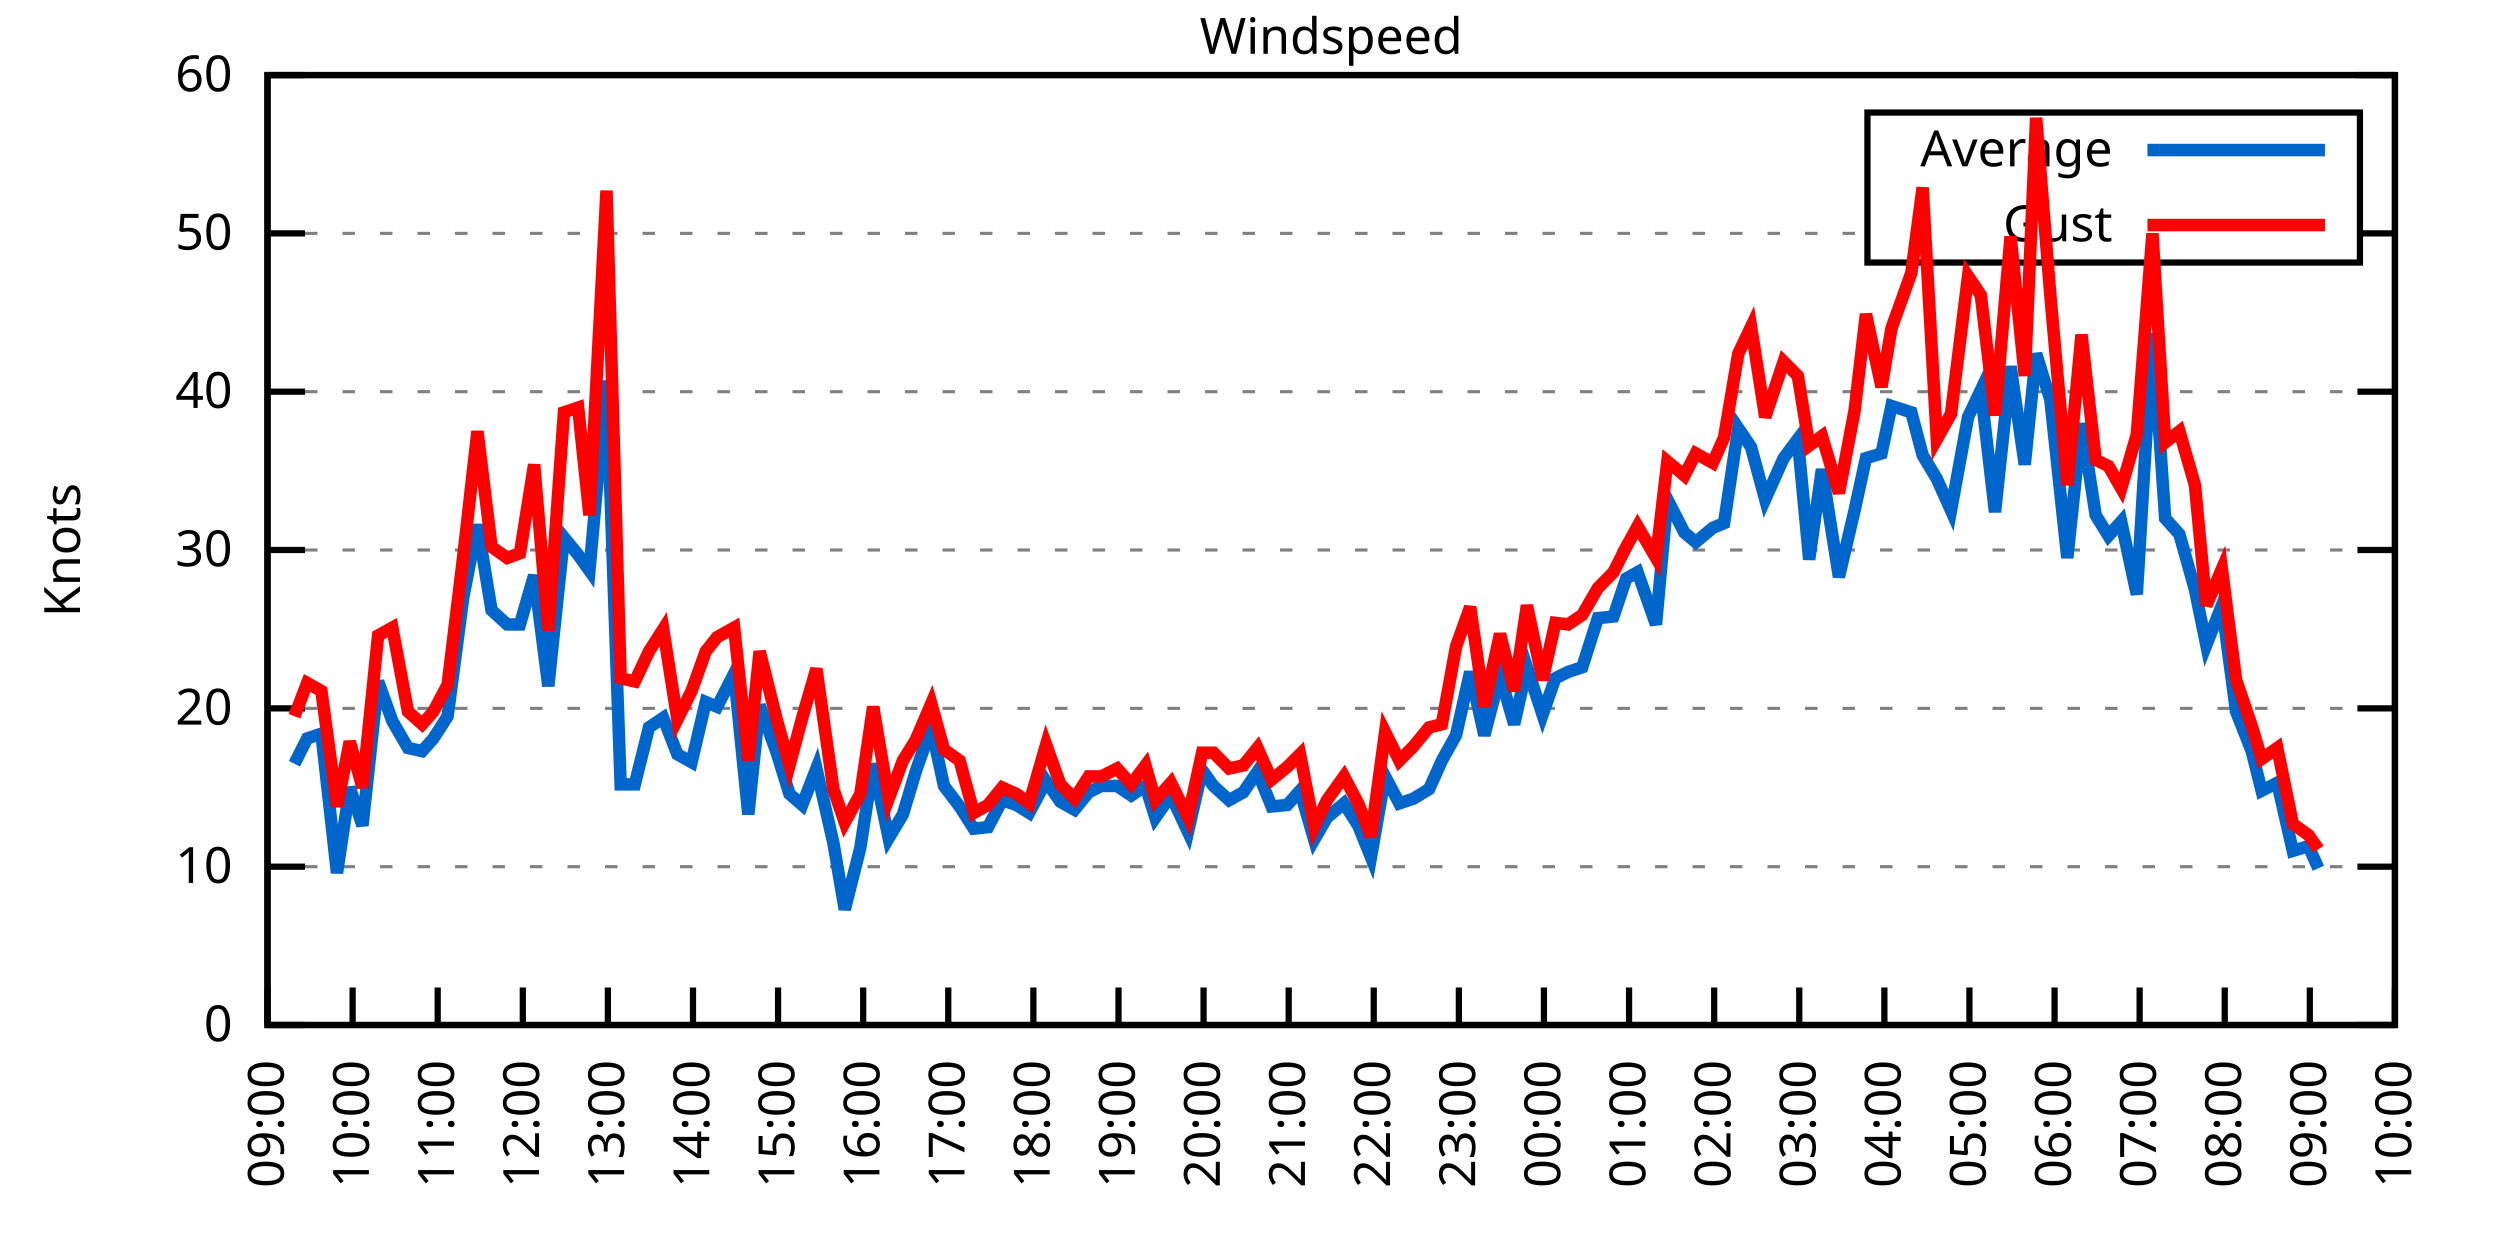
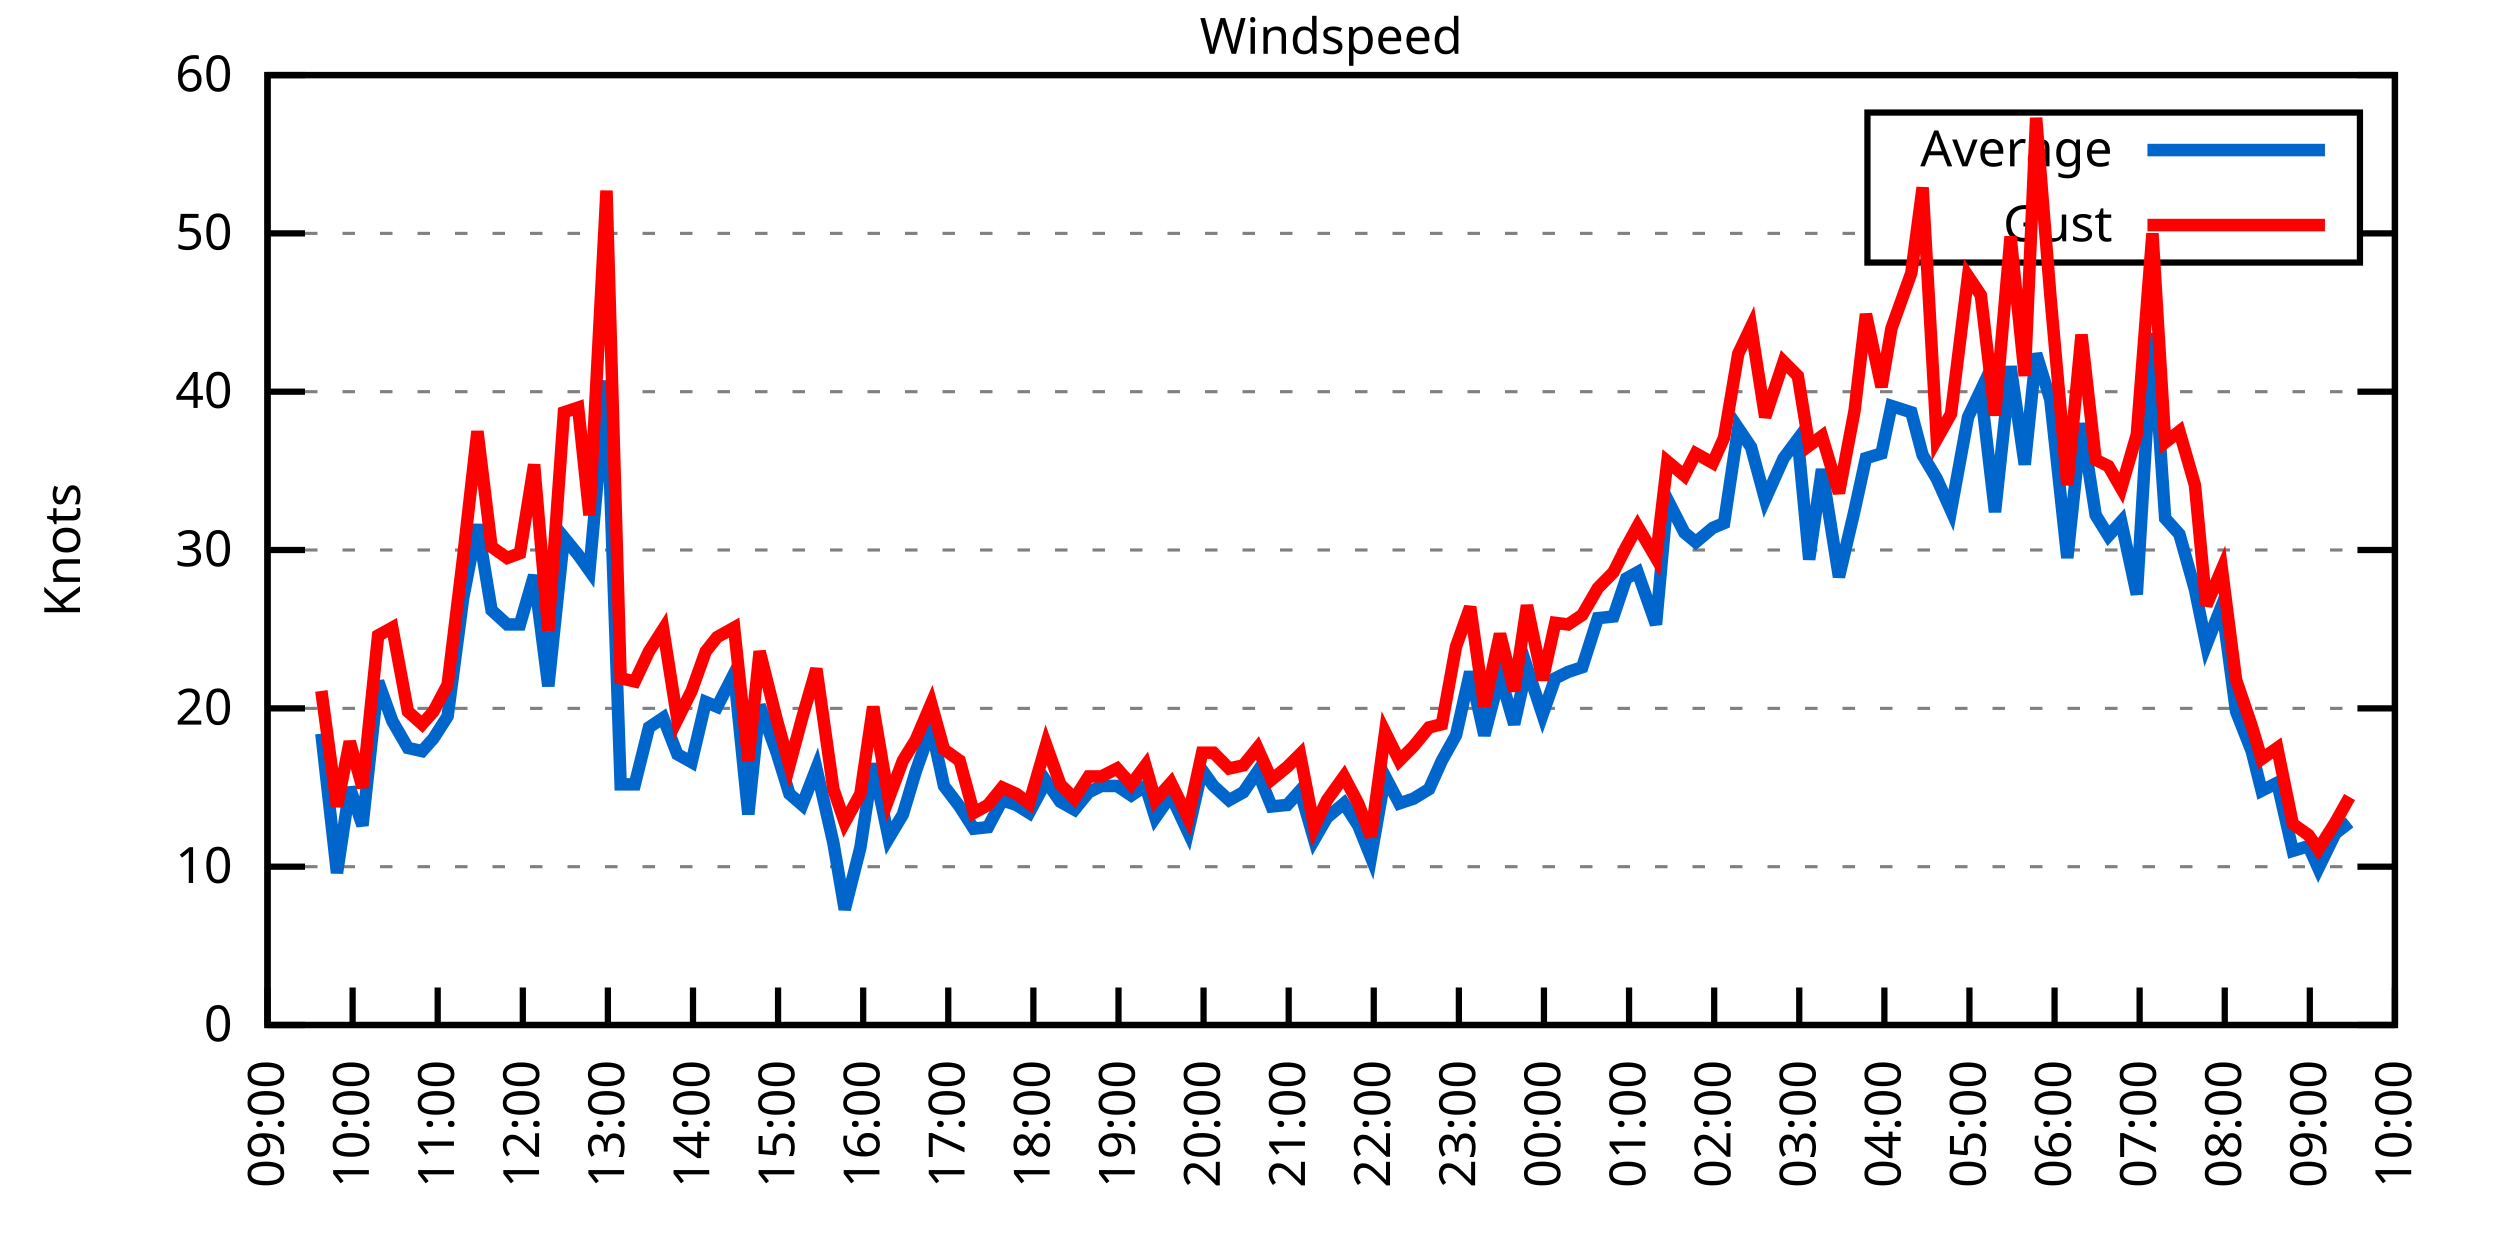
<svg xmlns="http://www.w3.org/2000/svg" xmlns:xlink="http://www.w3.org/1999/xlink" width="400" height="200" viewBox="0 0 400 200">
  <g id="gnuplot_canvas">
    <rect x="0" y="0" width="400" height="200" fill="none" />
    <defs>
      <circle id="gpDot" r="0.5" stroke-width="0.5" stroke="currentColor" />
      <path id="gpPt0" stroke-width="0.333" stroke="currentColor" d="M-1,0 h2 M0,-1 v2" />
      <path id="gpPt1" stroke-width="0.333" stroke="currentColor" d="M-1,-1 L1,1 M1,-1 L-1,1" />
      <path id="gpPt2" stroke-width="0.333" stroke="currentColor" d="M-1,0 L1,0 M0,-1 L0,1 M-1,-1 L1,1 M-1,1 L1,-1" />
      <rect id="gpPt3" stroke-width="0.333" stroke="currentColor" x="-1" y="-1" width="2" height="2" />
      <rect id="gpPt4" stroke-width="0.333" stroke="currentColor" fill="currentColor" x="-1" y="-1" width="2" height="2" />
      <circle id="gpPt5" stroke-width="0.333" stroke="currentColor" cx="0" cy="0" r="1" />
      <use xlink:href="#gpPt5" id="gpPt6" fill="currentColor" stroke="none" />
      <path id="gpPt7" stroke-width="0.333" stroke="currentColor" d="M0,-1.33 L-1.33,0.67 L1.33,0.67 z" />
      <use xlink:href="#gpPt7" id="gpPt8" fill="currentColor" stroke="none" />
      <use xlink:href="#gpPt7" id="gpPt9" stroke="currentColor" transform="rotate(180)" />
      <use xlink:href="#gpPt9" id="gpPt10" fill="currentColor" stroke="none" />
      <use xlink:href="#gpPt3" id="gpPt11" stroke="currentColor" transform="rotate(45)" />
      <use xlink:href="#gpPt11" id="gpPt12" fill="currentColor" stroke="none" />
      <path id="gpPt13" stroke-width="0.333" stroke="currentColor" d="M0,1.330 L1.265,0.411 L0.782,-1.067 L-0.782,-1.076 L-1.265,0.411 z" />
      <use xlink:href="#gpPt13" id="gpPt14" fill="currentColor" stroke="none" />
      <filter id="textbox" filterUnits="objectBoundingBox" x="0" y="0" height="1" width="1">
        <feFlood flood-color="white" flood-opacity="1" result="bgnd" />
        <feComposite in="SourceGraphic" in2="bgnd" operator="atop" />
      </filter>
      <filter id="greybox" filterUnits="objectBoundingBox" x="0" y="0" height="1" width="1">
        <feFlood flood-color="lightgrey" flood-opacity="1" result="grey" />
        <feComposite in="SourceGraphic" in2="grey" operator="atop" />
      </filter>
    </defs>
    <g fill="none" color="white" stroke="currentColor" stroke-width="1.00" stroke-linecap="butt" stroke-linejoin="miter">
</g>
    <g fill="none" color="black" stroke="currentColor" stroke-width="1.00" stroke-linecap="butt" stroke-linejoin="miter">
      <g stroke="none" shape-rendering="crispEdges">
        <polygon fill="rgb(255, 255, 255)" points="42.80,164.00 383.18,164.00 383.18,12.02 42.80,12.02 " />
      </g>
    </g>
    <g fill="none" color="black" stroke="currentColor" stroke-width="1.00" stroke-linecap="butt" stroke-linejoin="miter">
</g>
    <g fill="none" color="black" stroke="black" stroke-width="0.50" stroke-linecap="butt" stroke-linejoin="miter">
</g>
    <g fill="none" color="gray" stroke="currentColor" stroke-width="0.50" stroke-linecap="butt" stroke-linejoin="miter">
      <path stroke="gray" stroke-dasharray="2,4" class="gridline" d="M42.80,164.00 L383.19,164.00  " />
    </g>
    <g fill="none" color="gray" stroke="gray" stroke-width="1.00" stroke-linecap="butt" stroke-linejoin="miter">
</g>
    <g fill="none" color="black" stroke="currentColor" stroke-width="1.00" stroke-linecap="butt" stroke-linejoin="miter">
      <path stroke="black" d="M42.80,164.00 L48.80,164.00 M383.19,164.00 L377.19,164.00  " />
      <g transform="translate(37.20,166.60)" stroke="none" fill="black" font-family="Sans" font-size="8.00" text-anchor="end">
        <text>
          <tspan font-family="Sans"> 0</tspan>
        </text>
      </g>
    </g>
    <g fill="none" color="black" stroke="currentColor" stroke-width="1.00" stroke-linecap="butt" stroke-linejoin="miter">
</g>
    <g fill="none" color="black" stroke="black" stroke-width="0.50" stroke-linecap="butt" stroke-linejoin="miter">
</g>
    <g fill="none" color="gray" stroke="currentColor" stroke-width="0.50" stroke-linecap="butt" stroke-linejoin="miter">
      <path stroke="gray" stroke-dasharray="2,4" class="gridline" d="M42.80,138.67 L383.19,138.67  " />
    </g>
    <g fill="none" color="gray" stroke="gray" stroke-width="1.00" stroke-linecap="butt" stroke-linejoin="miter">
</g>
    <g fill="none" color="black" stroke="currentColor" stroke-width="1.00" stroke-linecap="butt" stroke-linejoin="miter">
      <path stroke="black" d="M42.80,138.67 L48.80,138.67 M383.19,138.67 L377.19,138.67  " />
      <g transform="translate(37.20,141.27)" stroke="none" fill="black" font-family="Sans" font-size="8.00" text-anchor="end">
        <text>
          <tspan font-family="Sans"> 10</tspan>
        </text>
      </g>
    </g>
    <g fill="none" color="black" stroke="currentColor" stroke-width="1.00" stroke-linecap="butt" stroke-linejoin="miter">
</g>
    <g fill="none" color="black" stroke="black" stroke-width="0.50" stroke-linecap="butt" stroke-linejoin="miter">
</g>
    <g fill="none" color="gray" stroke="currentColor" stroke-width="0.50" stroke-linecap="butt" stroke-linejoin="miter">
      <path stroke="gray" stroke-dasharray="2,4" class="gridline" d="M42.80,113.34 L383.19,113.34  " />
    </g>
    <g fill="none" color="gray" stroke="gray" stroke-width="1.00" stroke-linecap="butt" stroke-linejoin="miter">
</g>
    <g fill="none" color="black" stroke="currentColor" stroke-width="1.00" stroke-linecap="butt" stroke-linejoin="miter">
      <path stroke="black" d="M42.80,113.34 L48.80,113.34 M383.19,113.34 L377.19,113.34  " />
      <g transform="translate(37.20,115.94)" stroke="none" fill="black" font-family="Sans" font-size="8.00" text-anchor="end">
        <text>
          <tspan font-family="Sans"> 20</tspan>
        </text>
      </g>
    </g>
    <g fill="none" color="black" stroke="currentColor" stroke-width="1.00" stroke-linecap="butt" stroke-linejoin="miter">
</g>
    <g fill="none" color="black" stroke="black" stroke-width="0.50" stroke-linecap="butt" stroke-linejoin="miter">
</g>
    <g fill="none" color="gray" stroke="currentColor" stroke-width="0.50" stroke-linecap="butt" stroke-linejoin="miter">
      <path stroke="gray" stroke-dasharray="2,4" class="gridline" d="M42.80,88.00 L383.19,88.00  " />
    </g>
    <g fill="none" color="gray" stroke="gray" stroke-width="1.00" stroke-linecap="butt" stroke-linejoin="miter">
</g>
    <g fill="none" color="black" stroke="currentColor" stroke-width="1.00" stroke-linecap="butt" stroke-linejoin="miter">
      <path stroke="black" d="M42.80,88.00 L48.80,88.00 M383.19,88.00 L377.19,88.00  " />
      <g transform="translate(37.20,90.60)" stroke="none" fill="black" font-family="Sans" font-size="8.00" text-anchor="end">
        <text>
          <tspan font-family="Sans"> 30</tspan>
        </text>
      </g>
    </g>
    <g fill="none" color="black" stroke="currentColor" stroke-width="1.00" stroke-linecap="butt" stroke-linejoin="miter">
</g>
    <g fill="none" color="black" stroke="black" stroke-width="0.50" stroke-linecap="butt" stroke-linejoin="miter">
</g>
    <g fill="none" color="gray" stroke="currentColor" stroke-width="0.50" stroke-linecap="butt" stroke-linejoin="miter">
      <path stroke="gray" stroke-dasharray="2,4" class="gridline" d="M42.80,62.67 L383.19,62.67  " />
    </g>
    <g fill="none" color="gray" stroke="gray" stroke-width="1.00" stroke-linecap="butt" stroke-linejoin="miter">
</g>
    <g fill="none" color="black" stroke="currentColor" stroke-width="1.00" stroke-linecap="butt" stroke-linejoin="miter">
      <path stroke="black" d="M42.80,62.67 L48.80,62.67 M383.19,62.67 L377.19,62.67  " />
      <g transform="translate(37.20,65.27)" stroke="none" fill="black" font-family="Sans" font-size="8.00" text-anchor="end">
        <text>
          <tspan font-family="Sans"> 40</tspan>
        </text>
      </g>
    </g>
    <g fill="none" color="black" stroke="currentColor" stroke-width="1.00" stroke-linecap="butt" stroke-linejoin="miter">
</g>
    <g fill="none" color="black" stroke="black" stroke-width="0.50" stroke-linecap="butt" stroke-linejoin="miter">
</g>
    <g fill="none" color="gray" stroke="currentColor" stroke-width="0.50" stroke-linecap="butt" stroke-linejoin="miter">
      <path stroke="gray" stroke-dasharray="2,4" class="gridline" d="M42.80,37.34 L298.79,37.34 M377.59,37.34 L383.19,37.34  " />
    </g>
    <g fill="none" color="gray" stroke="gray" stroke-width="1.00" stroke-linecap="butt" stroke-linejoin="miter">
</g>
    <g fill="none" color="black" stroke="currentColor" stroke-width="1.00" stroke-linecap="butt" stroke-linejoin="miter">
      <path stroke="black" d="M42.80,37.34 L48.80,37.34 M383.19,37.34 L377.19,37.34  " />
      <g transform="translate(37.20,39.94)" stroke="none" fill="black" font-family="Sans" font-size="8.00" text-anchor="end">
        <text>
          <tspan font-family="Sans"> 50</tspan>
        </text>
      </g>
    </g>
    <g fill="none" color="black" stroke="currentColor" stroke-width="1.00" stroke-linecap="butt" stroke-linejoin="miter">
</g>
    <g fill="none" color="black" stroke="black" stroke-width="0.50" stroke-linecap="butt" stroke-linejoin="miter">
</g>
    <g fill="none" color="gray" stroke="currentColor" stroke-width="0.50" stroke-linecap="butt" stroke-linejoin="miter">
      <path stroke="gray" stroke-dasharray="2,4" class="gridline" d="M42.80,12.01 L383.19,12.01  " />
    </g>
    <g fill="none" color="gray" stroke="gray" stroke-width="1.00" stroke-linecap="butt" stroke-linejoin="miter">
</g>
    <g fill="none" color="black" stroke="currentColor" stroke-width="1.00" stroke-linecap="butt" stroke-linejoin="miter">
      <path stroke="black" d="M42.80,12.01 L48.80,12.01 M383.19,12.01 L377.19,12.01  " />
      <g transform="translate(37.20,14.61)" stroke="none" fill="black" font-family="Sans" font-size="8.00" text-anchor="end">
        <text>
          <tspan font-family="Sans"> 60</tspan>
        </text>
      </g>
    </g>
    <g fill="none" color="black" stroke="currentColor" stroke-width="1.00" stroke-linecap="butt" stroke-linejoin="miter">
      <path stroke="black" d="M42.80,164.00 L42.80,158.00  " />
      <g transform="translate(45.40,169.60) rotate(270.00)" stroke="none" fill="black" font-family="Sans" font-size="8.00" text-anchor="end">
        <text>
          <tspan font-family="Sans">09:00</tspan>
        </text>
      </g>
    </g>
    <g fill="none" color="black" stroke="currentColor" stroke-width="1.00" stroke-linecap="butt" stroke-linejoin="miter">
      <path stroke="black" d="M56.42,164.00 L56.42,158.00  " />
      <g transform="translate(59.02,169.60) rotate(270.00)" stroke="none" fill="black" font-family="Sans" font-size="8.00" text-anchor="end">
        <text>
          <tspan font-family="Sans">10:00</tspan>
        </text>
      </g>
    </g>
    <g fill="none" color="black" stroke="currentColor" stroke-width="1.00" stroke-linecap="butt" stroke-linejoin="miter">
      <path stroke="black" d="M70.03,164.00 L70.03,158.00  " />
      <g transform="translate(72.63,169.60) rotate(270.00)" stroke="none" fill="black" font-family="Sans" font-size="8.00" text-anchor="end">
        <text>
          <tspan font-family="Sans">11:00</tspan>
        </text>
      </g>
    </g>
    <g fill="none" color="black" stroke="currentColor" stroke-width="1.00" stroke-linecap="butt" stroke-linejoin="miter">
      <path stroke="black" d="M83.65,164.00 L83.65,158.00  " />
      <g transform="translate(86.25,169.60) rotate(270.00)" stroke="none" fill="black" font-family="Sans" font-size="8.00" text-anchor="end">
        <text>
          <tspan font-family="Sans">12:00</tspan>
        </text>
      </g>
    </g>
    <g fill="none" color="black" stroke="currentColor" stroke-width="1.00" stroke-linecap="butt" stroke-linejoin="miter">
      <path stroke="black" d="M97.26,164.00 L97.26,158.00  " />
      <g transform="translate(99.86,169.60) rotate(270.00)" stroke="none" fill="black" font-family="Sans" font-size="8.00" text-anchor="end">
        <text>
          <tspan font-family="Sans">13:00</tspan>
        </text>
      </g>
    </g>
    <g fill="none" color="black" stroke="currentColor" stroke-width="1.00" stroke-linecap="butt" stroke-linejoin="miter">
      <path stroke="black" d="M110.88,164.00 L110.88,158.00  " />
      <g transform="translate(113.48,169.60) rotate(270.00)" stroke="none" fill="black" font-family="Sans" font-size="8.00" text-anchor="end">
        <text>
          <tspan font-family="Sans">14:00</tspan>
        </text>
      </g>
    </g>
    <g fill="none" color="black" stroke="currentColor" stroke-width="1.00" stroke-linecap="butt" stroke-linejoin="miter">
      <path stroke="black" d="M124.49,164.00 L124.49,158.00  " />
      <g transform="translate(127.09,169.60) rotate(270.00)" stroke="none" fill="black" font-family="Sans" font-size="8.00" text-anchor="end">
        <text>
          <tspan font-family="Sans">15:00</tspan>
        </text>
      </g>
    </g>
    <g fill="none" color="black" stroke="currentColor" stroke-width="1.00" stroke-linecap="butt" stroke-linejoin="miter">
      <path stroke="black" d="M138.11,164.00 L138.11,158.00  " />
      <g transform="translate(140.71,169.60) rotate(270.00)" stroke="none" fill="black" font-family="Sans" font-size="8.00" text-anchor="end">
        <text>
          <tspan font-family="Sans">16:00</tspan>
        </text>
      </g>
    </g>
    <g fill="none" color="black" stroke="currentColor" stroke-width="1.00" stroke-linecap="butt" stroke-linejoin="miter">
      <path stroke="black" d="M151.72,164.00 L151.72,158.00  " />
      <g transform="translate(154.32,169.60) rotate(270.00)" stroke="none" fill="black" font-family="Sans" font-size="8.00" text-anchor="end">
        <text>
          <tspan font-family="Sans">17:00</tspan>
        </text>
      </g>
    </g>
    <g fill="none" color="black" stroke="currentColor" stroke-width="1.00" stroke-linecap="butt" stroke-linejoin="miter">
      <path stroke="black" d="M165.34,164.00 L165.34,158.00  " />
      <g transform="translate(167.94,169.60) rotate(270.00)" stroke="none" fill="black" font-family="Sans" font-size="8.00" text-anchor="end">
        <text>
          <tspan font-family="Sans">18:00</tspan>
        </text>
      </g>
    </g>
    <g fill="none" color="black" stroke="currentColor" stroke-width="1.00" stroke-linecap="butt" stroke-linejoin="miter">
      <path stroke="black" d="M178.96,164.00 L178.96,158.00  " />
      <g transform="translate(181.56,169.60) rotate(270.00)" stroke="none" fill="black" font-family="Sans" font-size="8.00" text-anchor="end">
        <text>
          <tspan font-family="Sans">19:00</tspan>
        </text>
      </g>
    </g>
    <g fill="none" color="black" stroke="currentColor" stroke-width="1.00" stroke-linecap="butt" stroke-linejoin="miter">
      <path stroke="black" d="M192.57,164.00 L192.57,158.00  " />
      <g transform="translate(195.17,169.60) rotate(270.00)" stroke="none" fill="black" font-family="Sans" font-size="8.00" text-anchor="end">
        <text>
          <tspan font-family="Sans">20:00</tspan>
        </text>
      </g>
    </g>
    <g fill="none" color="black" stroke="currentColor" stroke-width="1.00" stroke-linecap="butt" stroke-linejoin="miter">
      <path stroke="black" d="M206.19,164.00 L206.19,158.00  " />
      <g transform="translate(208.79,169.60) rotate(270.00)" stroke="none" fill="black" font-family="Sans" font-size="8.00" text-anchor="end">
        <text>
          <tspan font-family="Sans">21:00</tspan>
        </text>
      </g>
    </g>
    <g fill="none" color="black" stroke="currentColor" stroke-width="1.00" stroke-linecap="butt" stroke-linejoin="miter">
      <path stroke="black" d="M219.80,164.00 L219.80,158.00  " />
      <g transform="translate(222.40,169.60) rotate(270.00)" stroke="none" fill="black" font-family="Sans" font-size="8.00" text-anchor="end">
        <text>
          <tspan font-family="Sans">22:00</tspan>
        </text>
      </g>
    </g>
    <g fill="none" color="black" stroke="currentColor" stroke-width="1.00" stroke-linecap="butt" stroke-linejoin="miter">
      <path stroke="black" d="M233.42,164.00 L233.42,158.00  " />
      <g transform="translate(236.02,169.60) rotate(270.00)" stroke="none" fill="black" font-family="Sans" font-size="8.00" text-anchor="end">
        <text>
          <tspan font-family="Sans">23:00</tspan>
        </text>
      </g>
    </g>
    <g fill="none" color="black" stroke="currentColor" stroke-width="1.00" stroke-linecap="butt" stroke-linejoin="miter">
      <path stroke="black" d="M247.03,164.00 L247.03,158.00  " />
      <g transform="translate(249.63,169.60) rotate(270.00)" stroke="none" fill="black" font-family="Sans" font-size="8.00" text-anchor="end">
        <text>
          <tspan font-family="Sans">00:00</tspan>
        </text>
      </g>
    </g>
    <g fill="none" color="black" stroke="currentColor" stroke-width="1.00" stroke-linecap="butt" stroke-linejoin="miter">
      <path stroke="black" d="M260.65,164.00 L260.65,158.00  " />
      <g transform="translate(263.25,169.60) rotate(270.00)" stroke="none" fill="black" font-family="Sans" font-size="8.00" text-anchor="end">
        <text>
          <tspan font-family="Sans">01:00</tspan>
        </text>
      </g>
    </g>
    <g fill="none" color="black" stroke="currentColor" stroke-width="1.00" stroke-linecap="butt" stroke-linejoin="miter">
      <path stroke="black" d="M274.27,164.00 L274.27,158.00  " />
      <g transform="translate(276.87,169.60) rotate(270.00)" stroke="none" fill="black" font-family="Sans" font-size="8.00" text-anchor="end">
        <text>
          <tspan font-family="Sans">02:00</tspan>
        </text>
      </g>
    </g>
    <g fill="none" color="black" stroke="currentColor" stroke-width="1.00" stroke-linecap="butt" stroke-linejoin="miter">
      <path stroke="black" d="M287.88,164.00 L287.88,158.00  " />
      <g transform="translate(290.48,169.60) rotate(270.00)" stroke="none" fill="black" font-family="Sans" font-size="8.00" text-anchor="end">
        <text>
          <tspan font-family="Sans">03:00</tspan>
        </text>
      </g>
    </g>
    <g fill="none" color="black" stroke="currentColor" stroke-width="1.00" stroke-linecap="butt" stroke-linejoin="miter">
      <path stroke="black" d="M301.50,164.00 L301.50,158.00  " />
      <g transform="translate(304.10,169.60) rotate(270.00)" stroke="none" fill="black" font-family="Sans" font-size="8.00" text-anchor="end">
        <text>
          <tspan font-family="Sans">04:00</tspan>
        </text>
      </g>
    </g>
    <g fill="none" color="black" stroke="currentColor" stroke-width="1.00" stroke-linecap="butt" stroke-linejoin="miter">
      <path stroke="black" d="M315.11,164.00 L315.11,158.00  " />
      <g transform="translate(317.71,169.60) rotate(270.00)" stroke="none" fill="black" font-family="Sans" font-size="8.00" text-anchor="end">
        <text>
          <tspan font-family="Sans">05:00</tspan>
        </text>
      </g>
    </g>
    <g fill="none" color="black" stroke="currentColor" stroke-width="1.00" stroke-linecap="butt" stroke-linejoin="miter">
      <path stroke="black" d="M328.73,164.00 L328.73,158.00  " />
      <g transform="translate(331.33,169.60) rotate(270.00)" stroke="none" fill="black" font-family="Sans" font-size="8.00" text-anchor="end">
        <text>
          <tspan font-family="Sans">06:00</tspan>
        </text>
      </g>
    </g>
    <g fill="none" color="black" stroke="currentColor" stroke-width="1.00" stroke-linecap="butt" stroke-linejoin="miter">
      <path stroke="black" d="M342.34,164.00 L342.34,158.00  " />
      <g transform="translate(344.94,169.60) rotate(270.00)" stroke="none" fill="black" font-family="Sans" font-size="8.00" text-anchor="end">
        <text>
          <tspan font-family="Sans">07:00</tspan>
        </text>
      </g>
    </g>
    <g fill="none" color="black" stroke="currentColor" stroke-width="1.00" stroke-linecap="butt" stroke-linejoin="miter">
      <path stroke="black" d="M355.96,164.00 L355.96,158.00  " />
      <g transform="translate(358.56,169.60) rotate(270.00)" stroke="none" fill="black" font-family="Sans" font-size="8.00" text-anchor="end">
        <text>
          <tspan font-family="Sans">08:00</tspan>
        </text>
      </g>
    </g>
    <g fill="none" color="black" stroke="currentColor" stroke-width="1.00" stroke-linecap="butt" stroke-linejoin="miter">
      <path stroke="black" d="M369.57,164.00 L369.57,158.00  " />
      <g transform="translate(372.17,169.60) rotate(270.00)" stroke="none" fill="black" font-family="Sans" font-size="8.00" text-anchor="end">
        <text>
          <tspan font-family="Sans">09:00</tspan>
        </text>
      </g>
    </g>
    <g fill="none" color="black" stroke="currentColor" stroke-width="1.00" stroke-linecap="butt" stroke-linejoin="miter">
      <path stroke="black" d="M383.19,164.00 L383.19,158.00  " />
      <g transform="translate(385.79,169.60) rotate(270.00)" stroke="none" fill="black" font-family="Sans" font-size="8.00" text-anchor="end">
        <text>
          <tspan font-family="Sans">10:00</tspan>
        </text>
      </g>
    </g>
    <g fill="none" color="black" stroke="currentColor" stroke-width="1.00" stroke-linecap="butt" stroke-linejoin="miter">
</g>
    <g fill="none" color="black" stroke="currentColor" stroke-width="1.00" stroke-linecap="butt" stroke-linejoin="miter">
      <path stroke="black" d="M42.80,12.01 L42.80,164.00 L383.19,164.00 L383.19,12.01 L42.80,12.01 Z  " />
    </g>
    <g fill="none" color="black" stroke="currentColor" stroke-width="1.00" stroke-linecap="butt" stroke-linejoin="miter">
</g>
    <g fill="none" color="black" stroke="currentColor" stroke-width="1.00" stroke-linecap="butt" stroke-linejoin="miter">
      <path stroke="black" d="M298.79,42.01 L298.79,18.01 L377.59,18.01 L377.59,42.01 L298.79,42.01 Z  " />
    </g>
    <g id="Windspeed_plot_1">
      <g fill="none" color="white" stroke="black" stroke-width="2.00" stroke-linecap="butt" stroke-linejoin="miter">
</g>
      <g fill="none" color="black" stroke="currentColor" stroke-width="2.00" stroke-linecap="butt" stroke-linejoin="miter">
        <g transform="translate(337.99,26.61)" stroke="none" fill="black" font-family="Sans" font-size="8.00" text-anchor="end">
          <text>
            <tspan font-family="Sans">Average</tspan>
          </text>
        </g>
      </g>
      <g fill="none" color="black" stroke="currentColor" stroke-width="2.00" stroke-linecap="butt" stroke-linejoin="miter">
-         <path stroke="rgb(  0, 102, 204)" d="M343.59,24.01 L371.99,24.01 M47.11,122.20 L49.15,118.15 L51.42,117.39 L53.92,139.68 L55.96,126.00 L58.00,132.08   L60.50,109.03 L62.77,115.36 L65.27,119.67 L67.54,120.18 L69.35,118.15 L71.62,114.60 L74.12,95.60 L76.39,83.95   L78.65,97.63 L81.15,99.91 L83.19,99.91 L85.46,92.06 L87.73,109.79 L90.23,85.98 L92.50,88.76 L94.31,91.30   L97.04,60.90 L99.30,125.50 L101.57,125.50 L103.84,116.38 L106.11,114.86 L108.38,120.68 L110.65,121.95 L112.92,112.32   L114.74,113.08 L117.46,107.76 L119.73,130.31 L121.54,112.83 L124.27,120.43 L126.31,127.02 L128.35,128.79 L130.62,122.96   L133.34,134.87 L135.16,145.51 L137.66,135.63 L139.70,122.20 L142.19,134.11 L144.46,130.31 L146.51,123.47 L149.00,116.38   L151.04,125.75 L153.54,129.04 L155.81,132.59 L158.08,132.34 L160.35,128.03 L162.62,128.79 L164.66,130.06 L167.38,124.99   L169.65,128.28 L171.92,129.55 L174.19,126.76 L176.23,125.75 L178.73,125.75 L181.00,127.27 L183.27,125.75 L184.86,130.82   L187.35,127.27 L190.08,133.10 L192.34,123.22 L194.16,125.75 L196.66,128.03 L198.93,126.76 L201.19,123.47 L203.46,129.04   L205.96,128.79 L208.00,126.51 L210.27,134.36 L212.31,130.82 L215.04,128.54 L217.31,132.08 L219.35,137.15 L221.62,124.23   L223.89,128.54 L226.16,127.78 L228.65,126.26 L230.70,121.70 L232.96,117.64 L235.23,107.51 L237.50,117.64 L240.00,108.02   L242.27,115.87 L244.31,106.75 L246.81,114.35 L248.85,108.52 L250.89,107.51 L253.16,106.75 L255.66,98.90 L258.15,98.64   L260.20,92.56 L262.01,91.55 L264.96,99.91 L266.78,79.90 L269.50,85.22 L271.32,86.74 L274.04,84.46 L275.85,83.70   L278.12,68.50 L280.17,71.54 L282.43,79.90 L285.38,73.31 L287.65,70.27 L289.47,89.52 L291.51,75.09 L294.23,92.31   L296.73,81.67 L298.55,73.31 L301.04,72.55 L302.63,64.95 L305.81,65.97 L307.62,72.81 L309.89,76.61 L312.16,81.67   L314.89,66.73 L316.93,62.42 L319.20,81.93 L321.69,58.62 L323.96,74.33 L325.78,56.59 L328.05,63.94 L330.77,89.27   L333.04,67.74 L335.31,82.43 L337.35,85.73 L339.39,83.45 L341.89,95.10 L344.39,53.30 L346.43,82.94 L348.70,85.47   L351.19,94.34 L353.01,103.20 L355.50,96.87 L357.77,113.84 L360.27,120.18 L361.86,126.51 L364.36,125.24 L366.85,136.14   L369.35,135.38 L370.94,138.92  " />
+         <path stroke="rgb(  0, 102, 204)" d="M343.59,24.01 L371.99,24.01 M51.42,117.39 L53.92,139.68 L55.96,126.00 L58.00,132.08 L60.50,109.03 L62.77,115.36   L65.27,119.67 L67.54,120.18 L69.35,118.15 L71.62,114.60 L74.12,95.60 L76.39,83.95 L78.65,97.63 L81.15,99.91   L83.19,99.91 L85.46,92.06 L87.73,109.79 L90.23,85.98 L92.50,88.76 L94.31,91.30 L97.04,60.90 L99.30,125.50   L101.57,125.50 L103.84,116.38 L106.11,114.86 L108.38,120.68 L110.65,121.95 L112.92,112.32 L114.74,113.08 L117.46,107.76   L119.73,130.31 L121.54,112.83 L124.27,120.43 L126.31,127.02 L128.35,128.79 L130.62,122.96 L133.34,134.87 L135.16,145.51   L137.66,135.63 L139.70,122.20 L142.19,134.11 L144.46,130.31 L146.51,123.47 L149.00,116.38 L151.04,125.75 L153.54,129.04   L155.81,132.59 L158.08,132.34 L160.35,128.03 L162.62,128.79 L164.66,130.06 L167.38,124.99 L169.65,128.28 L171.92,129.55   L174.19,126.76 L176.23,125.75 L178.73,125.75 L181.00,127.27 L183.27,125.75 L184.86,130.82 L187.35,127.27 L190.08,133.10   L192.34,123.22 L194.16,125.75 L196.66,128.03 L198.93,126.76 L201.19,123.47 L203.46,129.04 L205.96,128.79 L208.00,126.51   L210.27,134.36 L212.31,130.82 L215.04,128.54 L217.31,132.08 L219.35,137.15 L221.62,124.23 L223.89,128.54 L226.16,127.78   L228.65,126.26 L230.70,121.70 L232.96,117.64 L235.23,107.51 L237.50,117.64 L240.00,108.02 L242.27,115.87 L244.31,106.75   L246.81,114.35 L248.85,108.52 L250.89,107.51 L253.16,106.75 L255.66,98.90 L258.15,98.64 L260.20,92.56 L262.01,91.55   L264.96,99.91 L266.78,79.90 L269.50,85.22 L271.32,86.74 L274.04,84.46 L275.85,83.70 L278.12,68.50 L280.17,71.54   L282.43,79.90 L285.38,73.31 L287.65,70.27 L289.47,89.52 L291.51,75.09 L294.23,92.31 L296.73,81.67 L298.55,73.31   L301.04,72.55 L302.63,64.95 L305.81,65.97 L307.62,72.81 L309.89,76.61 L312.16,81.67 L314.89,66.73 L316.93,62.42   L319.20,81.93 L321.69,58.62 L323.96,74.33 L325.78,56.59 L328.05,63.94 L330.77,89.27 L333.04,67.74 L335.31,82.43   L337.35,85.73 L339.39,83.45 L341.89,95.10 L344.39,53.30 L346.43,82.94 L348.70,85.47 L351.19,94.34 L353.01,103.20   L355.50,96.87 L357.77,113.84 L360.27,120.18 L361.86,126.51 L364.36,125.24 L366.85,136.14 L369.35,135.38 L370.94,138.92   L373.66,133.35 L375.93,131.58  " />
      </g>
    </g>
    <g id="Windspeed_plot_2">
      <g fill="none" color="black" stroke="currentColor" stroke-width="2.00" stroke-linecap="butt" stroke-linejoin="miter">
        <g transform="translate(337.99,38.61)" stroke="none" fill="black" font-family="Sans" font-size="8.00" text-anchor="end">
          <text>
            <tspan font-family="Sans">Gust</tspan>
          </text>
        </g>
      </g>
      <g fill="none" color="black" stroke="currentColor" stroke-width="2.00" stroke-linecap="butt" stroke-linejoin="miter">
-         <path stroke="rgb(255,   0,   0)" d="M343.59,36.01 L371.99,36.01 M47.11,114.60 L49.15,109.28 L51.42,110.55 L53.92,129.04 L55.96,118.66 L58.00,126.00   L60.50,101.68 L62.77,100.42 L65.27,113.84 L67.54,115.87 L69.35,113.84 L71.62,109.54 L74.12,89.02 L76.39,69.01   L78.65,87.50 L81.15,89.27 L83.19,88.51 L85.46,74.33 L87.73,100.92 L90.23,65.97 L92.50,65.21 L94.31,82.43   L97.04,30.50 L99.30,108.52 L101.57,109.03 L103.84,104.22 L106.11,100.67 L108.38,115.11 L110.65,110.55 L112.92,104.22   L114.74,101.94 L117.46,100.42 L119.73,121.70 L121.54,104.22 L124.27,115.11 L126.31,122.46 L128.35,114.86 L130.62,107.00   L133.34,126.26 L135.16,131.58 L137.66,127.02 L139.70,113.08 L142.19,127.78 L144.46,121.70 L146.51,118.40 L149.00,112.58   L151.04,119.92 L153.54,121.70 L155.81,130.06 L158.08,128.79 L160.35,126.00 L162.62,127.02 L164.66,128.54 L167.38,119.16   L169.65,125.50 L171.92,127.78 L174.19,124.23 L176.23,124.23 L178.73,122.96 L181.00,125.50 L183.27,122.46 L184.86,128.03   L187.35,125.24 L190.08,130.82 L192.34,120.43 L194.16,120.43 L196.66,122.96 L198.93,122.46 L201.19,119.67 L203.46,124.74   L205.96,122.71 L208.00,120.68 L210.27,132.34 L212.31,128.03 L215.04,124.23 L217.31,128.54 L219.35,133.86 L221.62,117.14   L223.89,121.70 L226.16,119.42 L228.65,116.38 L230.70,115.87 L232.96,103.46 L235.23,97.12 L237.50,113.08 L240.00,101.43   L242.27,110.55 L244.31,96.87 L246.81,108.78 L248.85,99.66 L250.89,99.91 L253.16,98.39 L255.66,94.08 L258.15,91.55   L260.20,87.50 L262.01,84.21 L264.96,89.27 L266.78,73.82 L269.50,76.10 L271.32,72.55 L274.04,74.07 L275.85,70.02   L278.12,56.59 L280.17,52.29 L282.43,66.73 L285.38,57.86 L287.65,60.14 L289.47,71.29 L291.51,69.77 L294.23,78.89   L296.73,65.71 L298.55,50.26 L301.04,61.91 L302.63,52.54 L305.81,43.67 L307.62,30.00 L309.89,70.27 L312.16,66.22   L314.89,44.18 L316.93,47.22 L319.20,66.47 L321.69,37.85 L323.96,60.14 L325.78,18.85 L328.05,47.22 L330.77,77.62   L333.04,53.55 L335.31,73.57 L337.35,74.58 L339.39,78.13 L341.89,69.51 L344.39,37.34 L346.43,70.78 L348.70,69.01   L351.19,77.62 L353.01,96.87 L355.50,91.04 L357.77,108.78 L360.27,116.12 L361.86,121.44 L364.36,119.67 L366.85,131.83   L369.35,133.60 L370.94,135.88  " />
+         <path stroke="rgb(255,   0,   0)" d="M343.59,36.01 L371.99,36.01 M51.42,110.55 L53.92,129.04 L55.96,118.66 L58.00,126.00 L60.50,101.68 L62.77,100.42   L65.27,113.84 L67.54,115.87 L69.35,113.84 L71.62,109.54 L74.12,89.02 L76.39,69.01 L78.65,87.50 L81.15,89.27   L83.19,88.51 L85.46,74.33 L87.73,100.92 L90.23,65.97 L92.50,65.21 L94.31,82.43 L97.04,30.50 L99.30,108.52   L101.57,109.03 L103.84,104.22 L106.11,100.67 L108.38,115.11 L110.65,110.55 L112.92,104.22 L114.74,101.94 L117.46,100.42   L119.73,121.70 L121.54,104.22 L124.27,115.11 L126.31,122.46 L128.35,114.86 L130.62,107.00 L133.34,126.26 L135.16,131.58   L137.66,127.02 L139.70,113.08 L142.19,127.78 L144.46,121.70 L146.51,118.40 L149.00,112.58 L151.04,119.92 L153.54,121.70   L155.81,130.06 L158.08,128.79 L160.35,126.00 L162.62,127.02 L164.66,128.54 L167.38,119.16 L169.65,125.50 L171.92,127.78   L174.19,124.23 L176.23,124.23 L178.73,122.96 L181.00,125.50 L183.27,122.46 L184.86,128.03 L187.35,125.24 L190.08,130.82   L192.34,120.43 L194.16,120.43 L196.66,122.96 L198.93,122.46 L201.19,119.67 L203.46,124.74 L205.96,122.71 L208.00,120.68   L210.27,132.34 L212.31,128.03 L215.04,124.23 L217.31,128.54 L219.35,133.86 L221.62,117.14 L223.89,121.70 L226.16,119.42   L228.65,116.38 L230.70,115.87 L232.96,103.46 L235.23,97.12 L237.50,113.08 L240.00,101.43 L242.27,110.55 L244.31,96.87   L246.81,108.78 L248.85,99.66 L250.89,99.91 L253.16,98.39 L255.66,94.08 L258.15,91.55 L260.20,87.50 L262.01,84.21   L264.96,89.27 L266.78,73.82 L269.50,76.10 L271.32,72.55 L274.04,74.07 L275.85,70.02 L278.12,56.59 L280.17,52.29   L282.43,66.73 L285.38,57.86 L287.65,60.14 L289.47,71.29 L291.51,69.77 L294.23,78.89 L296.73,65.71 L298.55,50.26   L301.04,61.91 L302.63,52.54 L305.81,43.67 L307.62,30.00 L309.89,70.27 L312.16,66.22 L314.89,44.18 L316.93,47.22   L319.20,66.47 L321.69,37.85 L323.96,60.14 L325.78,18.85 L328.05,47.22 L330.77,77.62 L333.04,53.55 L335.31,73.57   L337.35,74.58 L339.39,78.13 L341.89,69.51 L344.39,37.34 L346.43,70.78 L348.70,69.01 L351.19,77.62 L353.01,96.87   L355.50,91.04 L357.77,108.78 L360.27,116.12 L361.86,121.44 L364.36,119.67 L366.85,131.83 L369.35,133.60 L370.94,135.88   L373.66,131.58 L375.93,127.52  " />
      </g>
    </g>
    <g fill="none" color="black" stroke="currentColor" stroke-width="2.00" stroke-linecap="butt" stroke-linejoin="miter">
</g>
    <g fill="none" color="black" stroke="black" stroke-width="1.00" stroke-linecap="butt" stroke-linejoin="miter">
</g>
    <g fill="none" color="black" stroke="currentColor" stroke-width="1.00" stroke-linecap="butt" stroke-linejoin="miter">
      <path stroke="black" d="M42.80,12.01 L42.80,164.00 L383.19,164.00 L383.19,12.01 L42.80,12.01 Z  " />
      <g transform="translate(12.80,88.01) rotate(270.00)" stroke="none" fill="black" font-family="Sans" font-size="8.00" text-anchor="middle">
        <text>
          <tspan font-family="Sans">Knots</tspan>
        </text>
      </g>
    </g>
    <g fill="none" color="black" stroke="currentColor" stroke-width="1.00" stroke-linecap="butt" stroke-linejoin="miter">
</g>
    <g fill="none" color="black" stroke="currentColor" stroke-width="1.00" stroke-linecap="butt" stroke-linejoin="miter">
      <g transform="translate(212.99,8.61)" stroke="none" fill="black" font-family="Sans" font-size="8.00" text-anchor="middle">
        <text>
          <tspan font-family="Sans">Windspeed</tspan>
        </text>
      </g>
    </g>
    <g fill="none" color="black" stroke="currentColor" stroke-width="1.00" stroke-linecap="butt" stroke-linejoin="miter">
</g>
  </g>
</svg>
